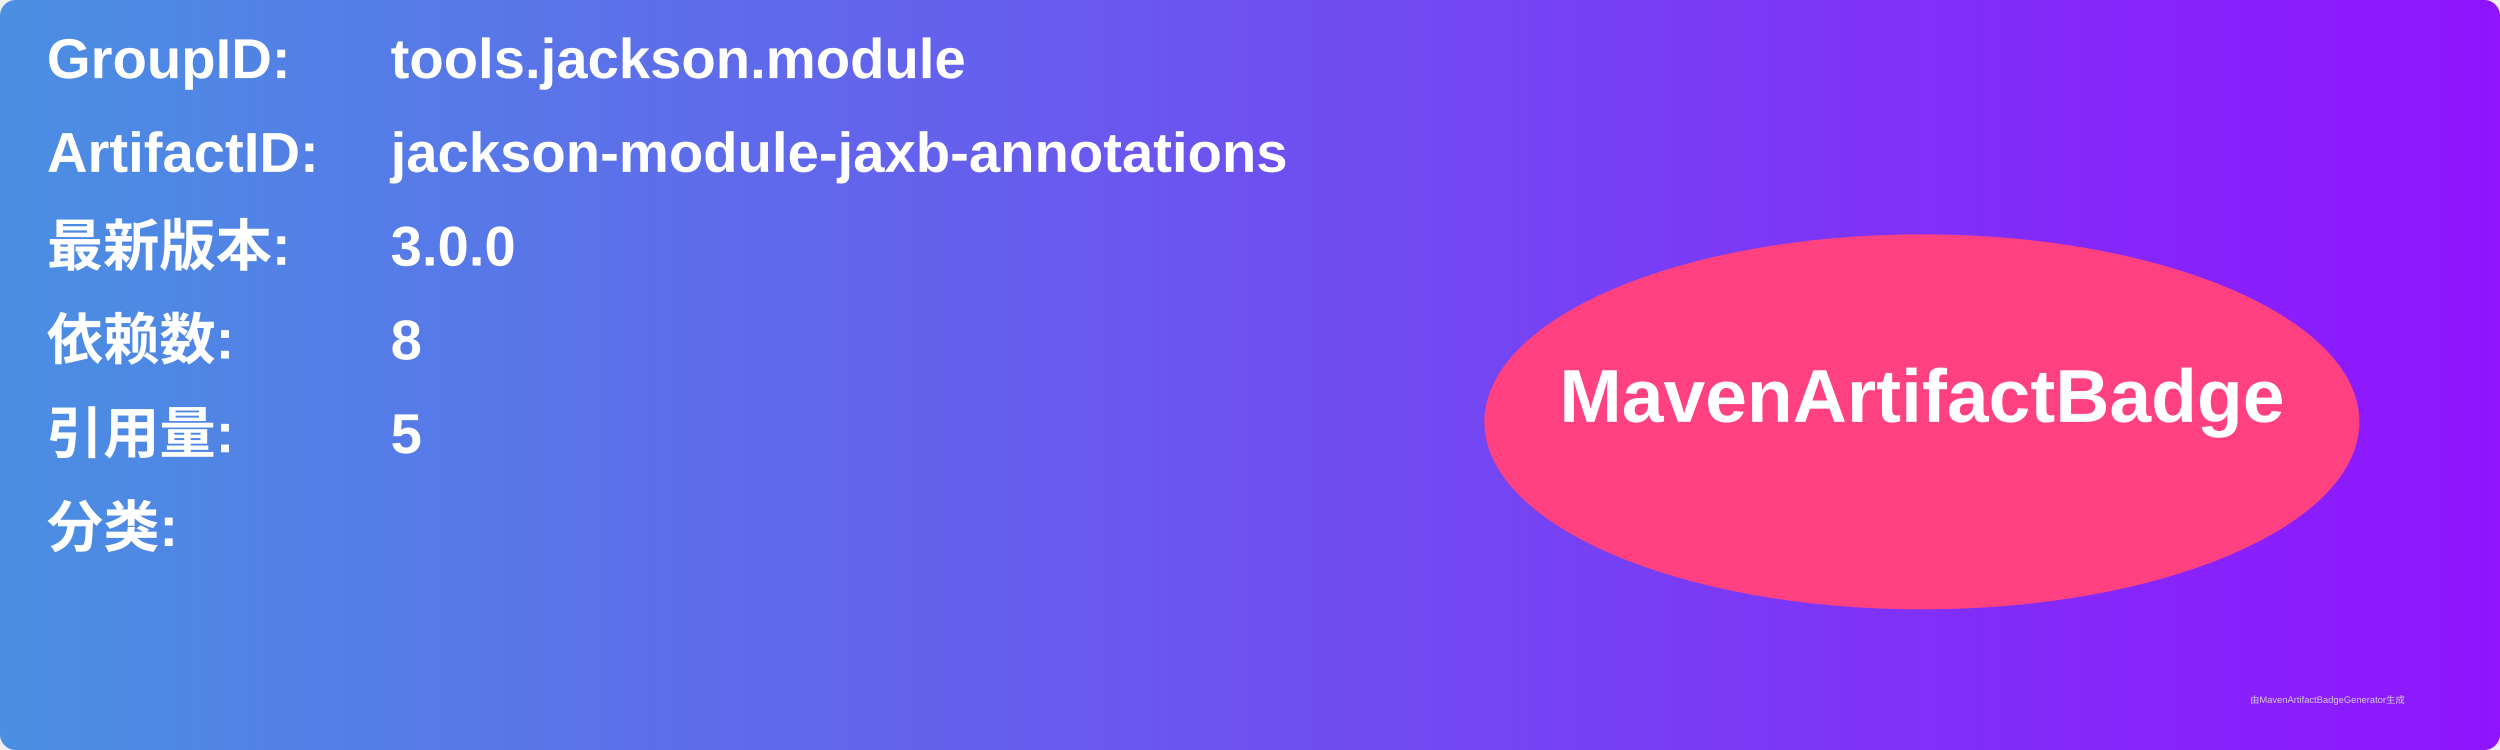
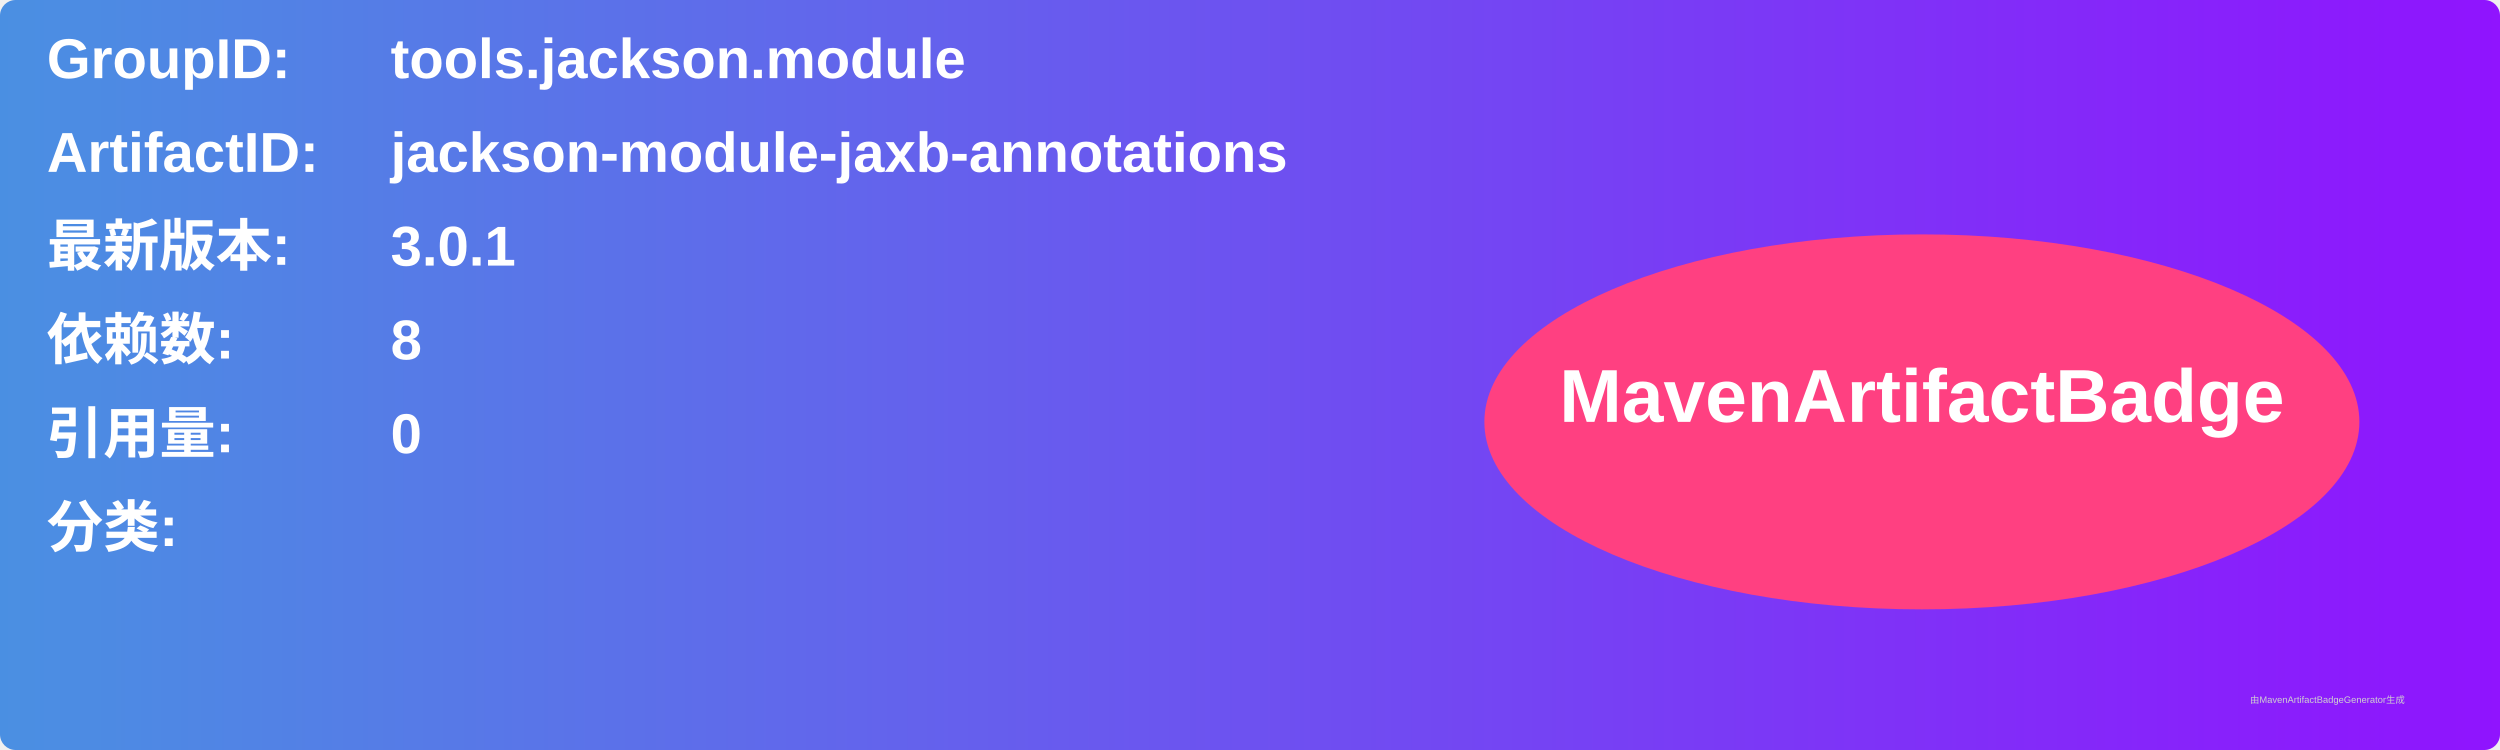
<svg xmlns="http://www.w3.org/2000/svg" width="800" height="240" viewBox="0 0 800 240">
  <linearGradient id="grad" x1="0%" y1="0%" x2="100%" y2="0%">
    <stop offset="0%" stop-color="#4a90e2" />
    <stop offset="100%" stop-color="#9013fe" />
  </linearGradient>
  <rect width="100%" height="100%" rx="5" ry="5" fill="url(#grad)" />
  <g transform="translate(15, 15)">
    <text x="0" y="10" font-family="Arial" font-size="18" fill="white" font-weight="bold" width="260">GroupID:</text>
    <text x="110" y="10" font-family="Arial" font-size="18" fill="white" font-weight="bold" width="460">tools.jackson.module</text>
    <text x="0" y="40" font-family="Arial" font-size="18" fill="white" font-weight="bold" width="260">ArtifactID:</text>
    <text x="110" y="40" font-family="Arial" font-size="18" fill="white" font-weight="bold" width="460">jackson-module-jaxb-annotations</text>
    <text x="0" y="70" font-family="Arial" font-size="18" fill="white" font-weight="bold">最新版本:</text>
    <text x="110" y="70" font-family="Arial" font-size="18" fill="white" font-weight="bold">
-       <tspan font-weight="bold">3.0.0</tspan>
+       <tspan font-weight="bold">3.0.1</tspan>
    </text>
    <text x="0" y="100" font-family="Arial" font-size="18" fill="white" font-weight="bold">依赖数: </text>
    <text x="110" y="100" font-family="Arial" font-size="18" fill="white">
      <tspan font-weight="bold">8</tspan>
    </text>
    <text x="0" y="130" font-family="Arial" font-size="18" fill="white" font-weight="bold">引用量: </text>
    <text x="110" y="130" font-family="Arial" font-size="18" fill="white">
-       <tspan font-weight="bold">5</tspan>
+       <tspan font-weight="bold">0</tspan>
    </text>
    <text x="0" y="160" font-family="Arial" font-size="18" fill="white" font-weight="bold">分类:</text>
    <text x="10" y="190" font-family="Arial" font-size="10" fill="white">
      <tspan font-weight="bold" />
    </text>
    <ellipse cx="600" cy="120" rx="140" ry="60" fill="#ff4081" />
    <text x="600" y="120" text-anchor="middle" font-family="Arial" font-size="24" fill="white" font-weight="bold">MavenArtifactBadge</text>
  </g>
  <text x="720" y="225" font-family="Arial" font-size="3" fill="#d0d0d0">由MavenArtifactBadgeGenerator生成</text>
</svg>
